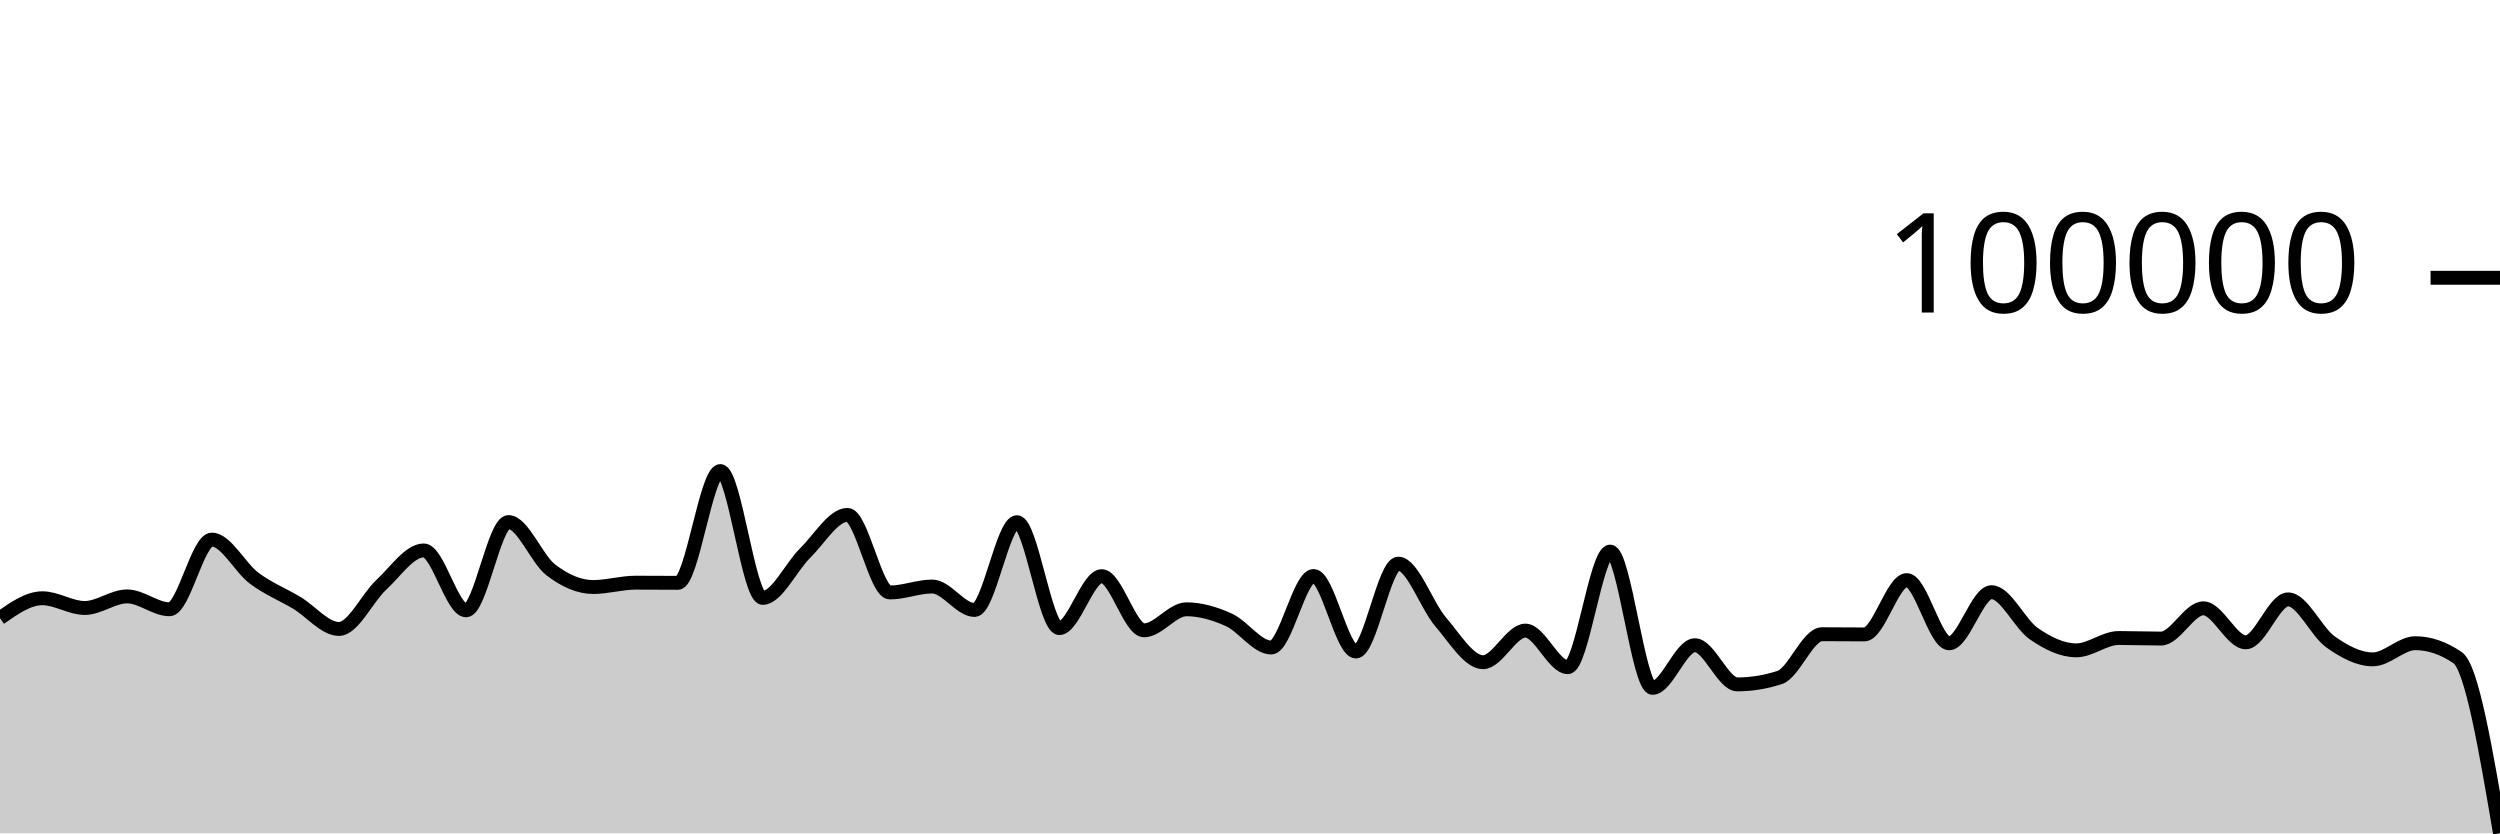
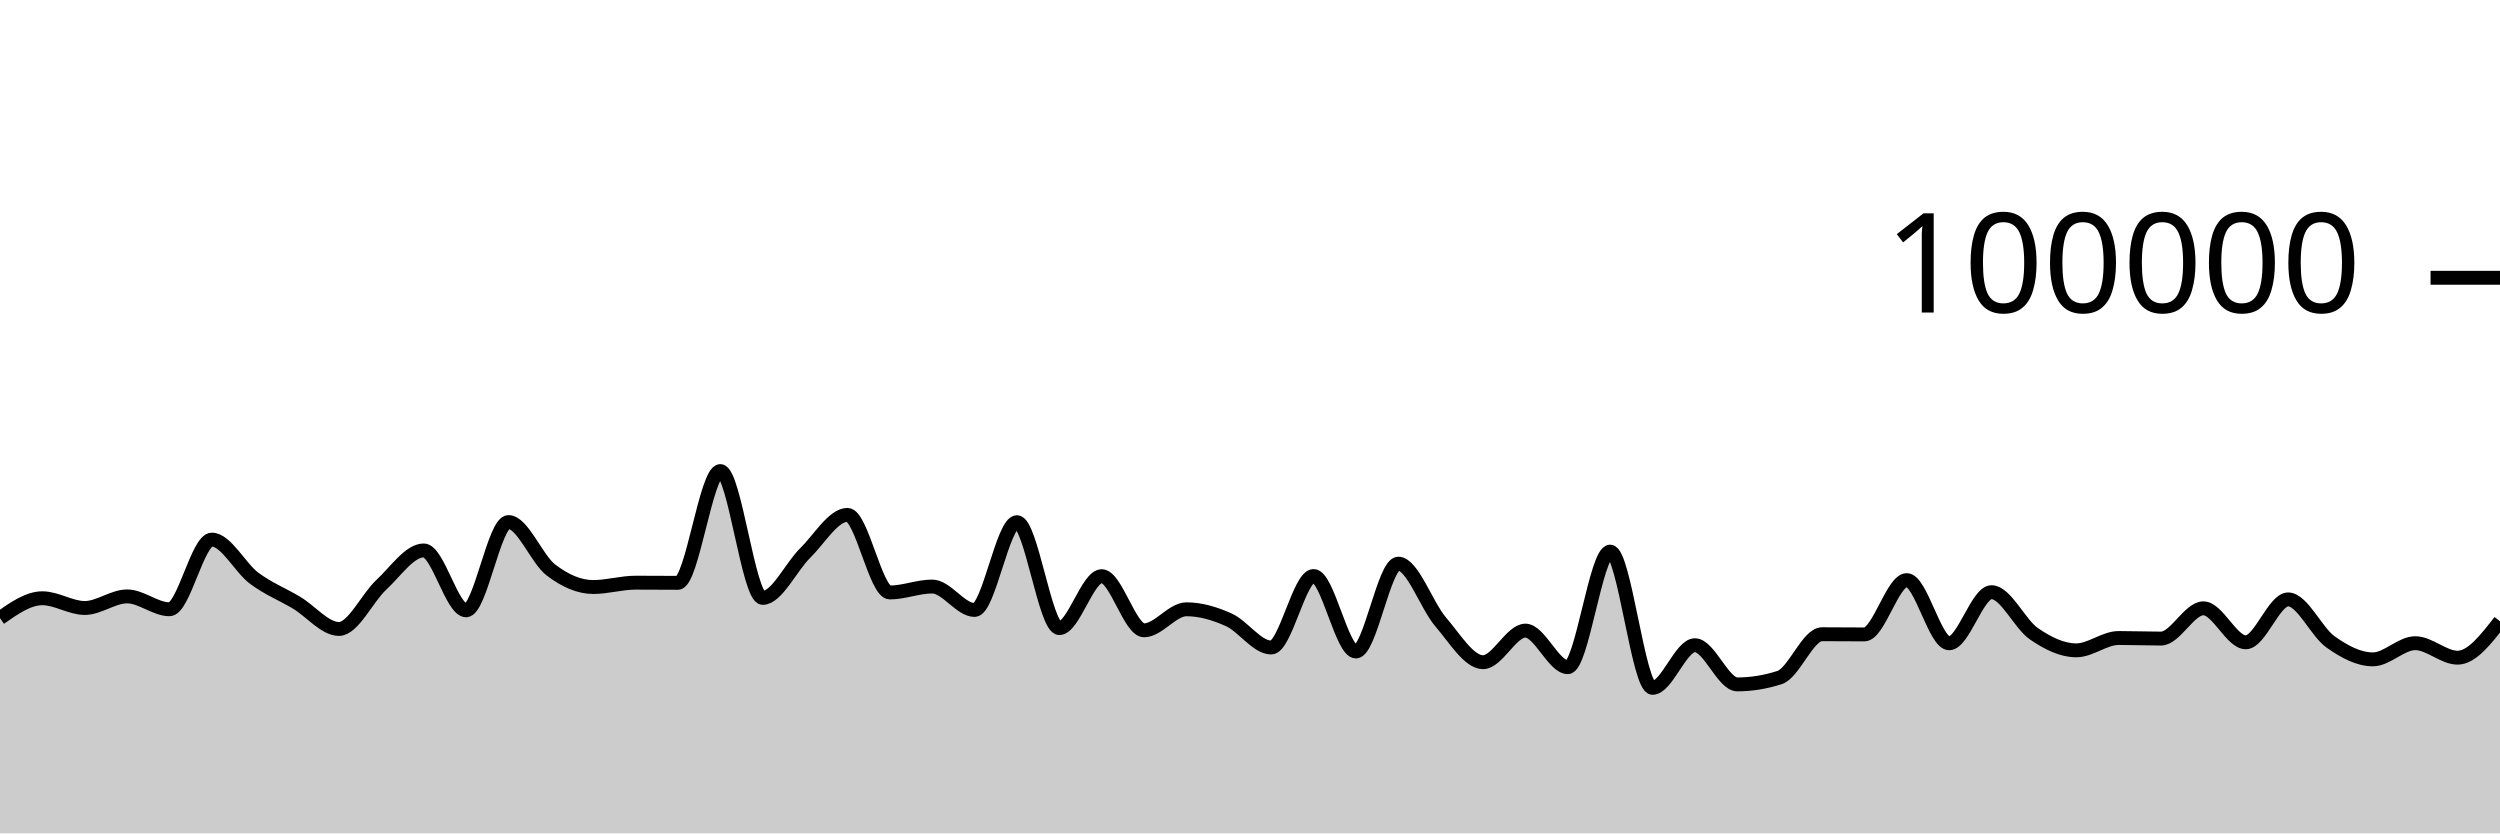
<svg xmlns="http://www.w3.org/2000/svg" viewBox="0 0 180 60">
  <g transform="translate(0,20)">
-     <path class="area" fill="rgba(0, 0, 0, 0.2)" d="M0,24.504C1.017,23.789,2.034,23.074,3.051,23.074C4.068,23.074,5.085,23.775,6.102,23.775C7.119,23.775,8.136,22.941,9.153,22.941C10.169,22.941,11.186,23.867,12.203,23.867C13.22,23.867,14.237,18.852,15.254,18.852C16.271,18.852,17.288,20.879,18.305,21.636C19.322,22.393,20.339,22.789,21.356,23.397C22.373,24.005,23.39,25.285,24.407,25.285C25.424,25.285,26.441,23.045,27.458,22.103C28.475,21.161,29.492,19.631,30.508,19.631C31.525,19.631,32.542,23.944,33.559,23.944C34.576,23.944,35.593,17.588,36.61,17.588C37.627,17.588,38.644,20.254,39.661,21.034C40.678,21.813,41.695,22.265,42.712,22.265C43.729,22.265,44.746,21.952,45.763,21.952C46.78,21.952,47.797,21.964,48.814,21.964C49.831,21.964,50.847,13.917,51.864,13.917C52.881,13.917,53.898,23.048,54.915,23.048C55.932,23.048,56.949,20.823,57.966,19.826C58.983,18.83,60,17.071,61.017,17.071C62.034,17.071,63.051,22.658,64.068,22.658C65.085,22.658,66.102,22.23,67.119,22.23C68.136,22.23,69.153,23.918,70.169,23.918C71.186,23.918,72.203,17.597,73.22,17.597C74.237,17.597,75.254,25.223,76.271,25.223C77.288,25.223,78.305,21.484,79.322,21.484C80.339,21.484,81.356,25.383,82.373,25.383C83.39,25.383,84.407,23.869,85.424,23.869C86.441,23.869,87.458,24.169,88.475,24.628C89.492,25.087,90.508,26.621,91.525,26.621C92.542,26.621,93.559,21.472,94.576,21.472C95.593,21.472,96.61,26.908,97.627,26.908C98.644,26.908,99.661,20.583,100.678,20.583C101.695,20.583,102.712,23.596,103.729,24.779C104.746,25.962,105.763,27.679,106.78,27.679C107.797,27.679,108.814,25.404,109.831,25.404C110.847,25.404,111.864,28.036,112.881,28.036C113.898,28.036,114.915,19.715,115.932,19.715C116.949,19.715,117.966,29.525,118.983,29.525C120,29.525,121.017,26.456,122.034,26.456C123.051,26.456,124.068,29.276,125.085,29.276C126.102,29.276,127.119,29.11,128.136,28.78C129.153,28.449,130.169,25.664,131.186,25.664C132.203,25.664,133.22,25.678,134.237,25.678C135.254,25.678,136.271,21.768,137.288,21.768C138.305,21.768,139.322,26.317,140.339,26.317C141.356,26.317,142.373,22.637,143.39,22.637C144.407,22.637,145.424,24.932,146.441,25.63C147.458,26.328,148.475,26.825,149.492,26.825C150.508,26.825,151.525,25.936,152.542,25.936C153.559,25.936,154.576,25.977,155.593,25.977C156.61,25.977,157.627,23.799,158.644,23.799C159.661,23.799,160.678,26.246,161.695,26.246C162.712,26.246,163.729,23.156,164.746,23.156C165.763,23.156,166.78,25.496,167.797,26.216C168.814,26.936,169.831,27.474,170.847,27.474C171.864,27.474,172.881,26.31,173.898,26.31C174.915,26.31,175.932,26.657,176.949,27.353C177.966,28.049,178.983,34.022,180,39.996L180,40C178.983,40,177.966,40,176.949,40C175.932,40,174.915,40,173.898,40C172.881,40,171.864,40,170.847,40C169.831,40,168.814,40,167.797,40C166.78,40,165.763,40,164.746,40C163.729,40,162.712,40,161.695,40C160.678,40,159.661,40,158.644,40C157.627,40,156.61,40,155.593,40C154.576,40,153.559,40,152.542,40C151.525,40,150.508,40,149.492,40C148.475,40,147.458,40,146.441,40C145.424,40,144.407,40,143.39,40C142.373,40,141.356,40,140.339,40C139.322,40,138.305,40,137.288,40C136.271,40,135.254,40,134.237,40C133.22,40,132.203,40,131.186,40C130.169,40,129.153,40,128.136,40C127.119,40,126.102,40,125.085,40C124.068,40,123.051,40,122.034,40C121.017,40,120,40,118.983,40C117.966,40,116.949,40,115.932,40C114.915,40,113.898,40,112.881,40C111.864,40,110.847,40,109.831,40C108.814,40,107.797,40,106.78,40C105.763,40,104.746,40,103.729,40C102.712,40,101.695,40,100.678,40C99.661,40,98.644,40,97.627,40C96.61,40,95.593,40,94.576,40C93.559,40,92.542,40,91.525,40C90.508,40,89.492,40,88.475,40C87.458,40,86.441,40,85.424,40C84.407,40,83.39,40,82.373,40C81.356,40,80.339,40,79.322,40C78.305,40,77.288,40,76.271,40C75.254,40,74.237,40,73.22,40C72.203,40,71.186,40,70.169,40C69.153,40,68.136,40,67.119,40C66.102,40,65.085,40,64.068,40C63.051,40,62.034,40,61.017,40C60,40,58.983,40,57.966,40C56.949,40,55.932,40,54.915,40C53.898,40,52.881,40,51.864,40C50.847,40,49.831,40,48.814,40C47.797,40,46.78,40,45.763,40C44.746,40,43.729,40,42.712,40C41.695,40,40.678,40,39.661,40C38.644,40,37.627,40,36.61,40C35.593,40,34.576,40,33.559,40C32.542,40,31.525,40,30.508,40C29.492,40,28.475,40,27.458,40C26.441,40,25.424,40,24.407,40C23.39,40,22.373,40,21.356,40C20.339,40,19.322,40,18.305,40C17.288,40,16.271,40,15.254,40C14.237,40,13.22,40,12.203,40C11.186,40,10.169,40,9.153,40C8.136,40,7.119,40,6.102,40C5.085,40,4.068,40,3.051,40C2.034,40,1.017,40,0,40Z" />
-     <path class="line" stroke="black" fill="none" d="M0,24.504C1.017,23.789,2.034,23.074,3.051,23.074C4.068,23.074,5.085,23.775,6.102,23.775C7.119,23.775,8.136,22.941,9.153,22.941C10.169,22.941,11.186,23.867,12.203,23.867C13.22,23.867,14.237,18.852,15.254,18.852C16.271,18.852,17.288,20.879,18.305,21.636C19.322,22.393,20.339,22.789,21.356,23.397C22.373,24.005,23.39,25.285,24.407,25.285C25.424,25.285,26.441,23.045,27.458,22.103C28.475,21.161,29.492,19.631,30.508,19.631C31.525,19.631,32.542,23.944,33.559,23.944C34.576,23.944,35.593,17.588,36.61,17.588C37.627,17.588,38.644,20.254,39.661,21.034C40.678,21.813,41.695,22.265,42.712,22.265C43.729,22.265,44.746,21.952,45.763,21.952C46.78,21.952,47.797,21.964,48.814,21.964C49.831,21.964,50.847,13.917,51.864,13.917C52.881,13.917,53.898,23.048,54.915,23.048C55.932,23.048,56.949,20.823,57.966,19.826C58.983,18.83,60,17.071,61.017,17.071C62.034,17.071,63.051,22.658,64.068,22.658C65.085,22.658,66.102,22.23,67.119,22.23C68.136,22.23,69.153,23.918,70.169,23.918C71.186,23.918,72.203,17.597,73.22,17.597C74.237,17.597,75.254,25.223,76.271,25.223C77.288,25.223,78.305,21.484,79.322,21.484C80.339,21.484,81.356,25.383,82.373,25.383C83.39,25.383,84.407,23.869,85.424,23.869C86.441,23.869,87.458,24.169,88.475,24.628C89.492,25.087,90.508,26.621,91.525,26.621C92.542,26.621,93.559,21.472,94.576,21.472C95.593,21.472,96.61,26.908,97.627,26.908C98.644,26.908,99.661,20.583,100.678,20.583C101.695,20.583,102.712,23.596,103.729,24.779C104.746,25.962,105.763,27.679,106.78,27.679C107.797,27.679,108.814,25.404,109.831,25.404C110.847,25.404,111.864,28.036,112.881,28.036C113.898,28.036,114.915,19.715,115.932,19.715C116.949,19.715,117.966,29.525,118.983,29.525C120,29.525,121.017,26.456,122.034,26.456C123.051,26.456,124.068,29.276,125.085,29.276C126.102,29.276,127.119,29.11,128.136,28.78C129.153,28.449,130.169,25.664,131.186,25.664C132.203,25.664,133.22,25.678,134.237,25.678C135.254,25.678,136.271,21.768,137.288,21.768C138.305,21.768,139.322,26.317,140.339,26.317C141.356,26.317,142.373,22.637,143.39,22.637C144.407,22.637,145.424,24.932,146.441,25.63C147.458,26.328,148.475,26.825,149.492,26.825C150.508,26.825,151.525,25.936,152.542,25.936C153.559,25.936,154.576,25.977,155.593,25.977C156.61,25.977,157.627,23.799,158.644,23.799C159.661,23.799,160.678,26.246,161.695,26.246C162.712,26.246,163.729,23.156,164.746,23.156C165.763,23.156,166.78,25.496,167.797,26.216C168.814,26.936,169.831,27.474,170.847,27.474C171.864,27.474,172.881,26.31,173.898,26.31C174.915,26.31,175.932,26.657,176.949,27.353C177.966,28.049,178.983,34.022,180,39.996" />
+     <path class="area" fill="rgba(0, 0, 0, 0.2)" d="M0,24.504C1.017,23.789,2.034,23.074,3.051,23.074C4.068,23.074,5.085,23.775,6.102,23.775C7.119,23.775,8.136,22.941,9.153,22.941C10.169,22.941,11.186,23.867,12.203,23.867C13.22,23.867,14.237,18.852,15.254,18.852C16.271,18.852,17.288,20.879,18.305,21.636C19.322,22.393,20.339,22.789,21.356,23.397C22.373,24.005,23.39,25.285,24.407,25.285C25.424,25.285,26.441,23.045,27.458,22.103C28.475,21.161,29.492,19.631,30.508,19.631C31.525,19.631,32.542,23.944,33.559,23.944C34.576,23.944,35.593,17.588,36.61,17.588C37.627,17.588,38.644,20.254,39.661,21.034C40.678,21.813,41.695,22.265,42.712,22.265C43.729,22.265,44.746,21.952,45.763,21.952C46.78,21.952,47.797,21.964,48.814,21.964C49.831,21.964,50.847,13.917,51.864,13.917C52.881,13.917,53.898,23.048,54.915,23.048C55.932,23.048,56.949,20.823,57.966,19.826C58.983,18.83,60,17.071,61.017,17.071C62.034,17.071,63.051,22.658,64.068,22.658C65.085,22.658,66.102,22.23,67.119,22.23C68.136,22.23,69.153,23.918,70.169,23.918C71.186,23.918,72.203,17.597,73.22,17.597C74.237,17.597,75.254,25.223,76.271,25.223C77.288,25.223,78.305,21.484,79.322,21.484C80.339,21.484,81.356,25.383,82.373,25.383C83.39,25.383,84.407,23.869,85.424,23.869C86.441,23.869,87.458,24.169,88.475,24.628C89.492,25.087,90.508,26.621,91.525,26.621C92.542,26.621,93.559,21.472,94.576,21.472C95.593,21.472,96.61,26.908,97.627,26.908C98.644,26.908,99.661,20.583,100.678,20.583C101.695,20.583,102.712,23.596,103.729,24.779C104.746,25.962,105.763,27.679,106.78,27.679C107.797,27.679,108.814,25.404,109.831,25.404C110.847,25.404,111.864,28.036,112.881,28.036C113.898,28.036,114.915,19.715,115.932,19.715C116.949,19.715,117.966,29.525,118.983,29.525C120,29.525,121.017,26.456,122.034,26.456C123.051,26.456,124.068,29.276,125.085,29.276C126.102,29.276,127.119,29.11,128.136,28.78C129.153,28.449,130.169,25.664,131.186,25.664C132.203,25.664,133.22,25.678,134.237,25.678C135.254,25.678,136.271,21.768,137.288,21.768C138.305,21.768,139.322,26.317,140.339,26.317C141.356,26.317,142.373,22.637,143.39,22.637C144.407,22.637,145.424,24.932,146.441,25.63C147.458,26.328,148.475,26.825,149.492,26.825C150.508,26.825,151.525,25.936,152.542,25.936C153.559,25.936,154.576,25.977,155.593,25.977C156.61,25.977,157.627,23.799,158.644,23.799C159.661,23.799,160.678,26.246,161.695,26.246C162.712,26.246,163.729,23.156,164.746,23.156C165.763,23.156,166.78,25.496,167.797,26.216C168.814,26.936,169.831,27.474,170.847,27.474C171.864,27.474,172.881,26.31,173.898,26.31C174.915,26.31,175.932,27.353,176.949,27.353C177.966,27.353,178.983,26.042,180,24.731L180,40C178.983,40,177.966,40,176.949,40C175.932,40,174.915,40,173.898,40C172.881,40,171.864,40,170.847,40C169.831,40,168.814,40,167.797,40C166.78,40,165.763,40,164.746,40C163.729,40,162.712,40,161.695,40C160.678,40,159.661,40,158.644,40C157.627,40,156.61,40,155.593,40C154.576,40,153.559,40,152.542,40C151.525,40,150.508,40,149.492,40C148.475,40,147.458,40,146.441,40C145.424,40,144.407,40,143.39,40C142.373,40,141.356,40,140.339,40C139.322,40,138.305,40,137.288,40C136.271,40,135.254,40,134.237,40C133.22,40,132.203,40,131.186,40C130.169,40,129.153,40,128.136,40C127.119,40,126.102,40,125.085,40C124.068,40,123.051,40,122.034,40C121.017,40,120,40,118.983,40C117.966,40,116.949,40,115.932,40C114.915,40,113.898,40,112.881,40C111.864,40,110.847,40,109.831,40C108.814,40,107.797,40,106.78,40C105.763,40,104.746,40,103.729,40C102.712,40,101.695,40,100.678,40C99.661,40,98.644,40,97.627,40C96.61,40,95.593,40,94.576,40C93.559,40,92.542,40,91.525,40C90.508,40,89.492,40,88.475,40C87.458,40,86.441,40,85.424,40C84.407,40,83.39,40,82.373,40C81.356,40,80.339,40,79.322,40C78.305,40,77.288,40,76.271,40C75.254,40,74.237,40,73.22,40C72.203,40,71.186,40,70.169,40C69.153,40,68.136,40,67.119,40C66.102,40,65.085,40,64.068,40C63.051,40,62.034,40,61.017,40C60,40,58.983,40,57.966,40C56.949,40,55.932,40,54.915,40C53.898,40,52.881,40,51.864,40C50.847,40,49.831,40,48.814,40C47.797,40,46.78,40,45.763,40C44.746,40,43.729,40,42.712,40C41.695,40,40.678,40,39.661,40C38.644,40,37.627,40,36.61,40C35.593,40,34.576,40,33.559,40C32.542,40,31.525,40,30.508,40C29.492,40,28.475,40,27.458,40C26.441,40,25.424,40,24.407,40C23.39,40,22.373,40,21.356,40C20.339,40,19.322,40,18.305,40C17.288,40,16.271,40,15.254,40C14.237,40,13.22,40,12.203,40C11.186,40,10.169,40,9.153,40C8.136,40,7.119,40,6.102,40C5.085,40,4.068,40,3.051,40C2.034,40,1.017,40,0,40Z" />
+     <path class="line" stroke="black" fill="none" d="M0,24.504C1.017,23.789,2.034,23.074,3.051,23.074C4.068,23.074,5.085,23.775,6.102,23.775C7.119,23.775,8.136,22.941,9.153,22.941C10.169,22.941,11.186,23.867,12.203,23.867C13.22,23.867,14.237,18.852,15.254,18.852C16.271,18.852,17.288,20.879,18.305,21.636C19.322,22.393,20.339,22.789,21.356,23.397C22.373,24.005,23.39,25.285,24.407,25.285C25.424,25.285,26.441,23.045,27.458,22.103C28.475,21.161,29.492,19.631,30.508,19.631C31.525,19.631,32.542,23.944,33.559,23.944C34.576,23.944,35.593,17.588,36.61,17.588C37.627,17.588,38.644,20.254,39.661,21.034C40.678,21.813,41.695,22.265,42.712,22.265C43.729,22.265,44.746,21.952,45.763,21.952C46.78,21.952,47.797,21.964,48.814,21.964C49.831,21.964,50.847,13.917,51.864,13.917C52.881,13.917,53.898,23.048,54.915,23.048C55.932,23.048,56.949,20.823,57.966,19.826C58.983,18.83,60,17.071,61.017,17.071C62.034,17.071,63.051,22.658,64.068,22.658C65.085,22.658,66.102,22.23,67.119,22.23C68.136,22.23,69.153,23.918,70.169,23.918C71.186,23.918,72.203,17.597,73.22,17.597C74.237,17.597,75.254,25.223,76.271,25.223C77.288,25.223,78.305,21.484,79.322,21.484C80.339,21.484,81.356,25.383,82.373,25.383C83.39,25.383,84.407,23.869,85.424,23.869C86.441,23.869,87.458,24.169,88.475,24.628C89.492,25.087,90.508,26.621,91.525,26.621C92.542,26.621,93.559,21.472,94.576,21.472C95.593,21.472,96.61,26.908,97.627,26.908C98.644,26.908,99.661,20.583,100.678,20.583C101.695,20.583,102.712,23.596,103.729,24.779C104.746,25.962,105.763,27.679,106.78,27.679C107.797,27.679,108.814,25.404,109.831,25.404C110.847,25.404,111.864,28.036,112.881,28.036C113.898,28.036,114.915,19.715,115.932,19.715C116.949,19.715,117.966,29.525,118.983,29.525C120,29.525,121.017,26.456,122.034,26.456C123.051,26.456,124.068,29.276,125.085,29.276C126.102,29.276,127.119,29.11,128.136,28.78C129.153,28.449,130.169,25.664,131.186,25.664C132.203,25.664,133.22,25.678,134.237,25.678C135.254,25.678,136.271,21.768,137.288,21.768C138.305,21.768,139.322,26.317,140.339,26.317C141.356,26.317,142.373,22.637,143.39,22.637C144.407,22.637,145.424,24.932,146.441,25.63C147.458,26.328,148.475,26.825,149.492,26.825C150.508,26.825,151.525,25.936,152.542,25.936C153.559,25.936,154.576,25.977,155.593,25.977C156.61,25.977,157.627,23.799,158.644,23.799C159.661,23.799,160.678,26.246,161.695,26.246C162.712,26.246,163.729,23.156,164.746,23.156C165.763,23.156,166.78,25.496,167.797,26.216C168.814,26.936,169.831,27.474,170.847,27.474C171.864,27.474,172.881,26.31,173.898,26.31C174.915,26.31,175.932,27.353,176.949,27.353C177.966,27.353,178.983,26.042,180,24.731" />
    <path class="axis-ceiling" stroke-width="1" stroke="black" fill="none" d="M175,0L180,0" />
    <text class="axis-ceiling-label" font-family="sans-serif" text-anchor="end" font-size="10px" x="170" y="2.5">100000</text>
  </g>
</svg>
